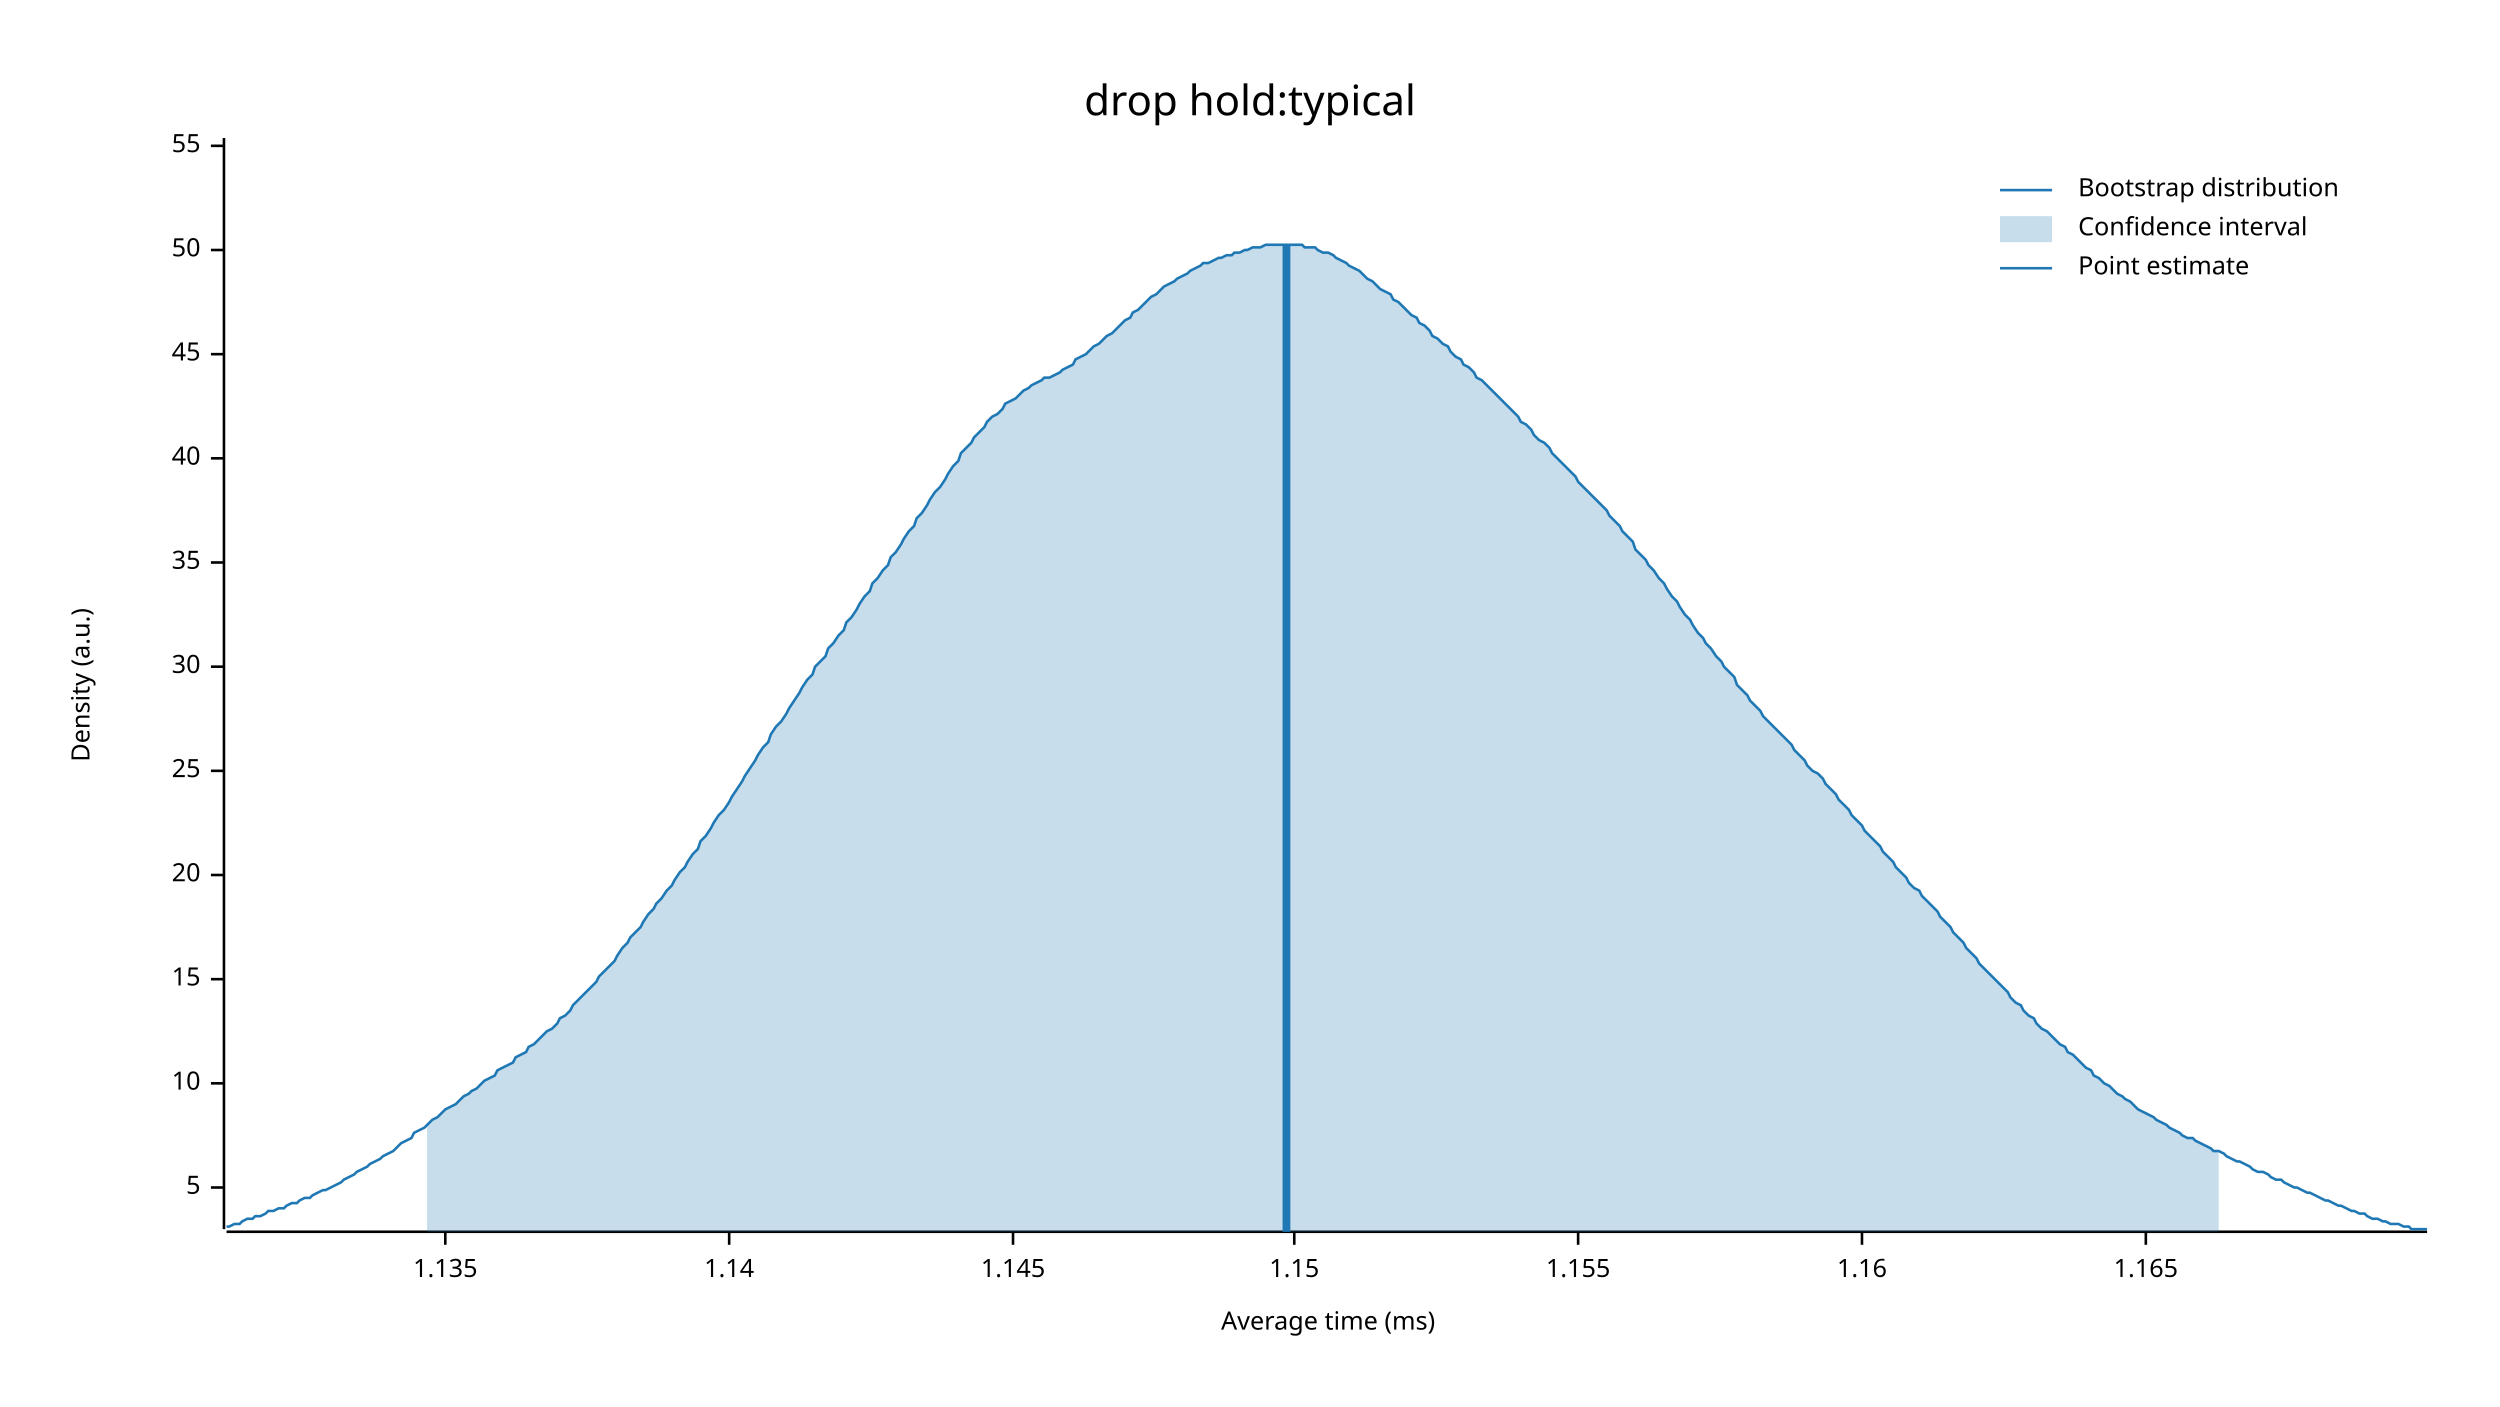
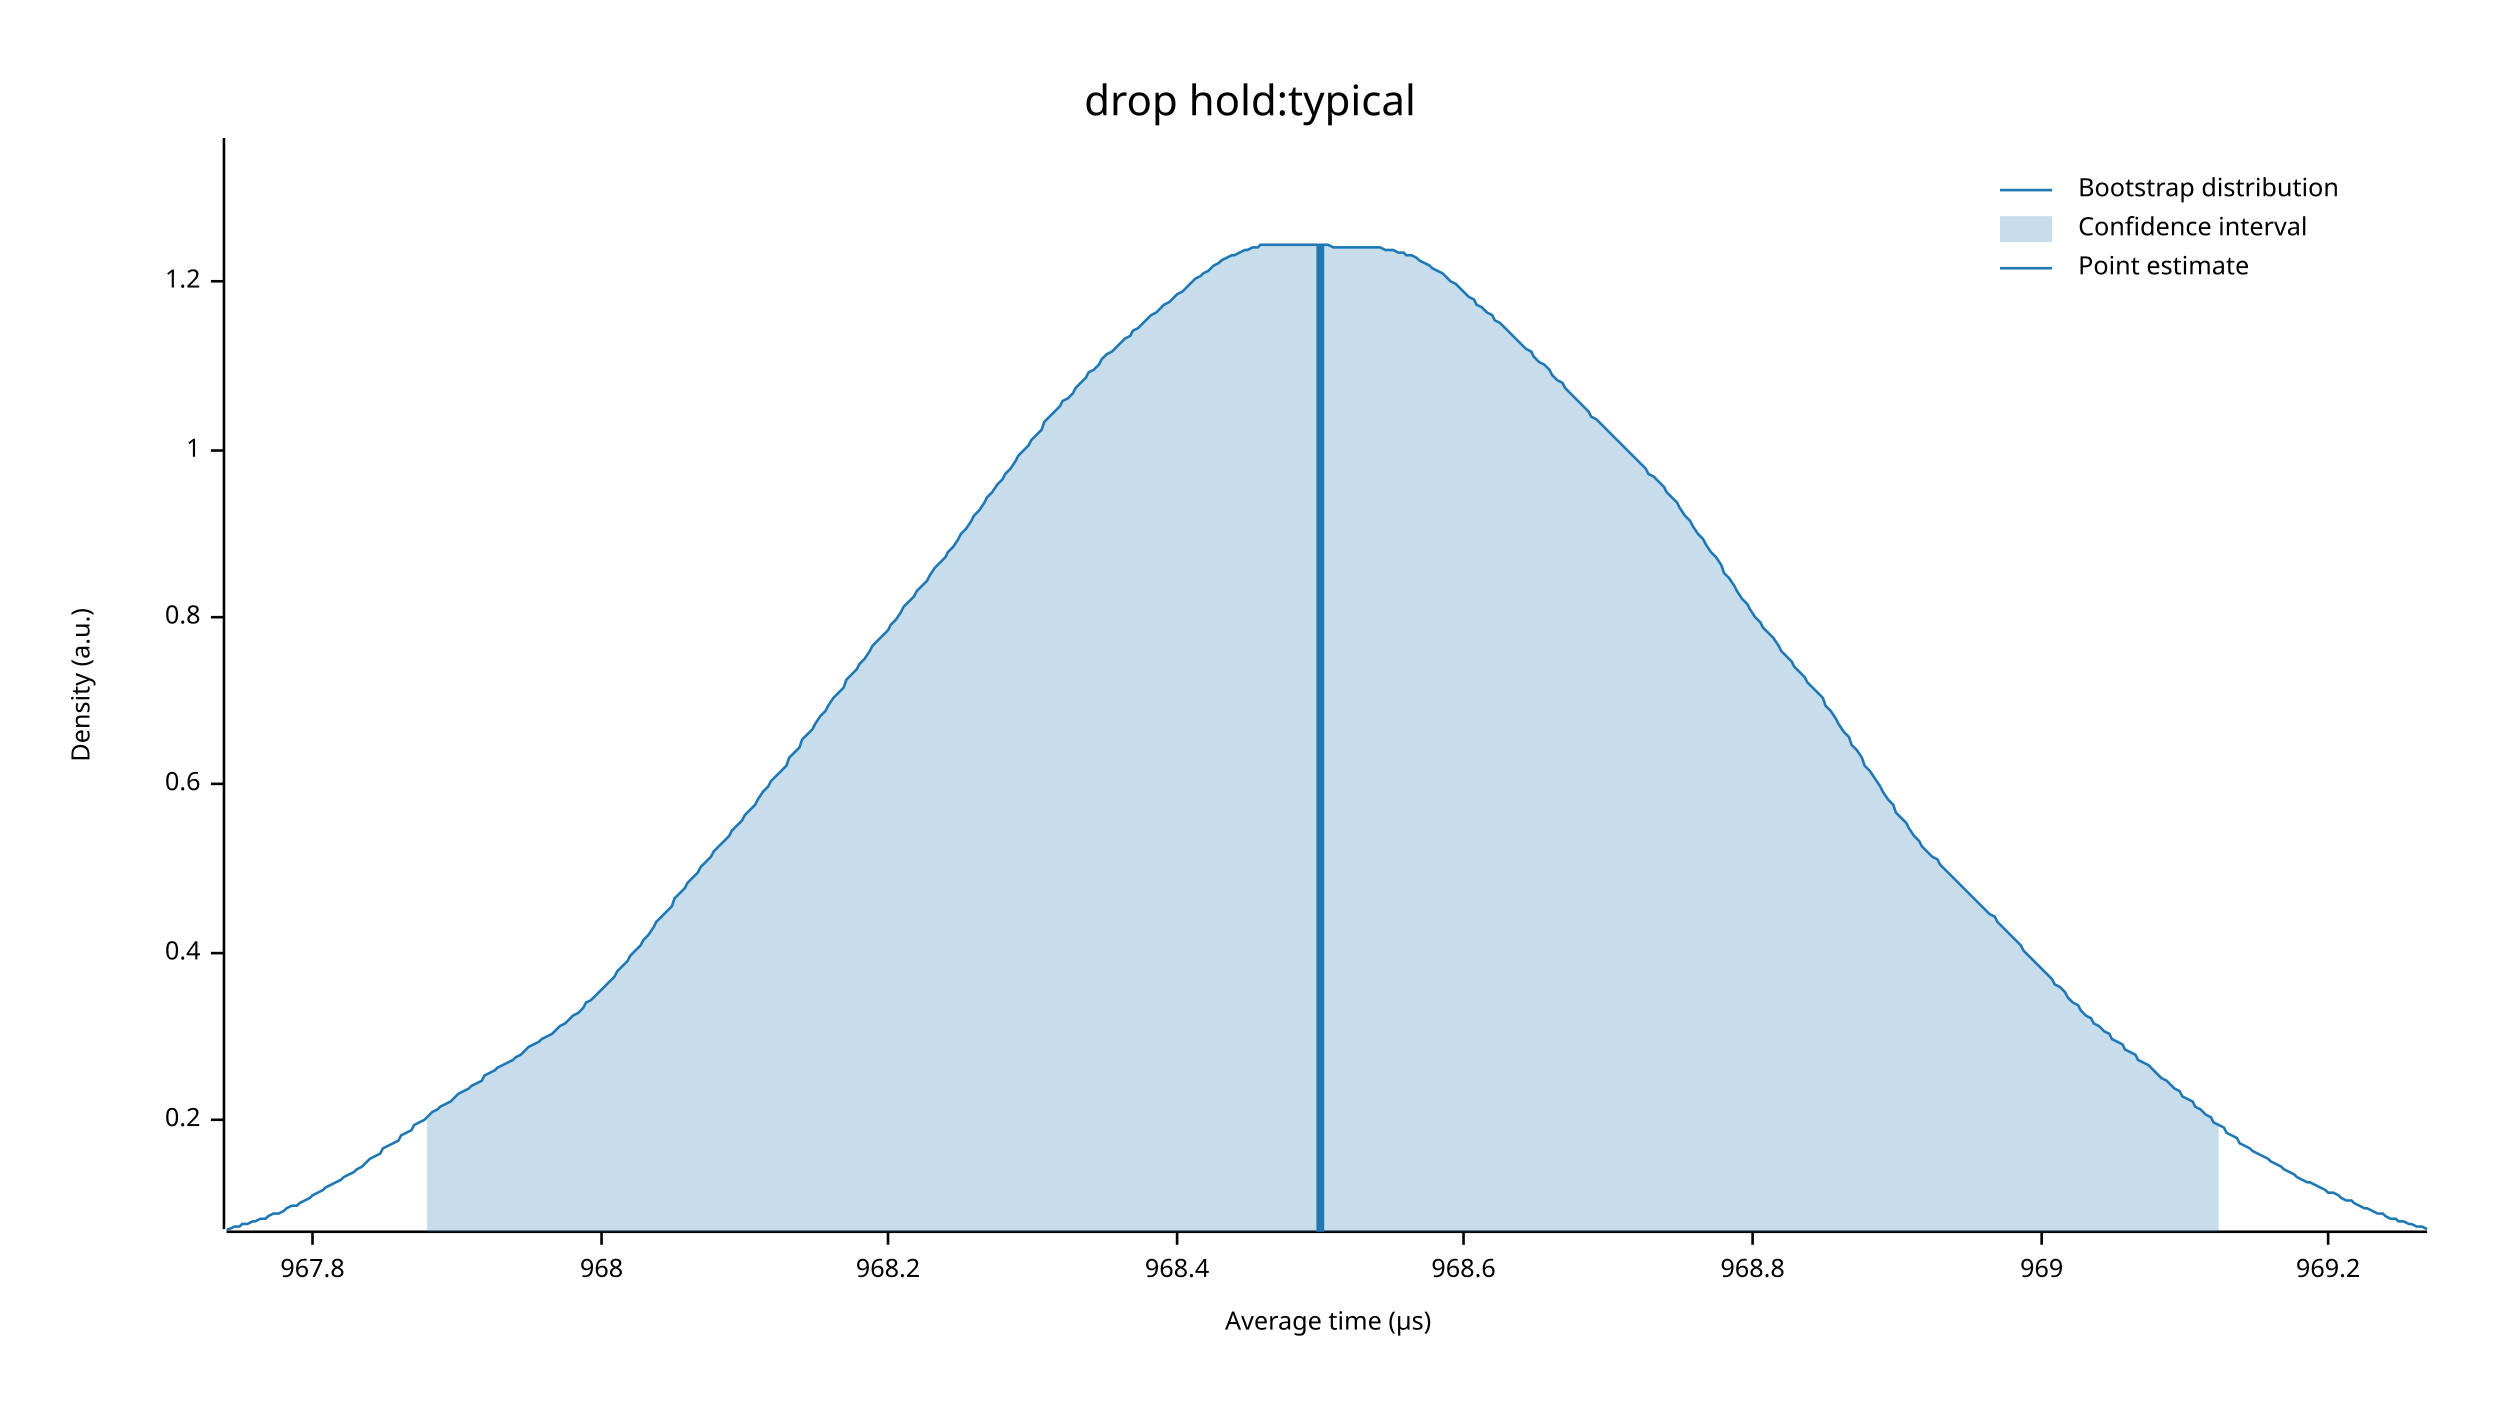
<svg xmlns="http://www.w3.org/2000/svg" width="960" height="540" viewBox="0 0 960 540">
  <text x="480" y="32" dy="0.76em" text-anchor="middle" font-family="sans-serif" font-size="16.129" opacity="1" fill="#000000">
drop hold:typical
</text>
  <text x="27" y="263" dy="0.76em" text-anchor="middle" font-family="sans-serif" font-size="9.677" opacity="1" fill="#000000" transform="rotate(270, 27, 263)">
Density (a.u.)
</text>
  <text x="510" y="513" dy="-0.5ex" text-anchor="middle" font-family="sans-serif" font-size="9.677" opacity="1" fill="#000000">
- Average time (ms)
+ Average time (µs)
</text>
  <polyline fill="none" opacity="1" stroke="#000000" stroke-width="1" points="86,53 86,472 " />
-   <text x="77" y="456" dy="0.5ex" text-anchor="end" font-family="sans-serif" font-size="9.677" opacity="1" fill="#000000">
- 5
+   <text x="77" y="430" dy="0.5ex" text-anchor="end" font-family="sans-serif" font-size="9.677" opacity="1" fill="#000000">
+ 0.2
</text>
-   <polyline fill="none" opacity="1" stroke="#000000" stroke-width="1" points="81,456 86,456 " />
-   <text x="77" y="416" dy="0.5ex" text-anchor="end" font-family="sans-serif" font-size="9.677" opacity="1" fill="#000000">
- 10
+   <polyline fill="none" opacity="1" stroke="#000000" stroke-width="1" points="81,430 86,430 " />
+   <text x="77" y="366" dy="0.5ex" text-anchor="end" font-family="sans-serif" font-size="9.677" opacity="1" fill="#000000">
+ 0.4
</text>
-   <polyline fill="none" opacity="1" stroke="#000000" stroke-width="1" points="81,416 86,416 " />
-   <text x="77" y="376" dy="0.5ex" text-anchor="end" font-family="sans-serif" font-size="9.677" opacity="1" fill="#000000">
- 15
+   <polyline fill="none" opacity="1" stroke="#000000" stroke-width="1" points="81,366 86,366 " />
+   <text x="77" y="301" dy="0.5ex" text-anchor="end" font-family="sans-serif" font-size="9.677" opacity="1" fill="#000000">
+ 0.6
</text>
-   <polyline fill="none" opacity="1" stroke="#000000" stroke-width="1" points="81,376 86,376 " />
-   <text x="77" y="336" dy="0.5ex" text-anchor="end" font-family="sans-serif" font-size="9.677" opacity="1" fill="#000000">
- 20
+   <polyline fill="none" opacity="1" stroke="#000000" stroke-width="1" points="81,301 86,301 " />
+   <text x="77" y="237" dy="0.5ex" text-anchor="end" font-family="sans-serif" font-size="9.677" opacity="1" fill="#000000">
+ 0.8
</text>
-   <polyline fill="none" opacity="1" stroke="#000000" stroke-width="1" points="81,336 86,336 " />
-   <text x="77" y="296" dy="0.5ex" text-anchor="end" font-family="sans-serif" font-size="9.677" opacity="1" fill="#000000">
- 25
+   <polyline fill="none" opacity="1" stroke="#000000" stroke-width="1" points="81,237 86,237 " />
+   <text x="77" y="173" dy="0.5ex" text-anchor="end" font-family="sans-serif" font-size="9.677" opacity="1" fill="#000000">
+ 1
</text>
-   <polyline fill="none" opacity="1" stroke="#000000" stroke-width="1" points="81,296 86,296 " />
-   <text x="77" y="256" dy="0.5ex" text-anchor="end" font-family="sans-serif" font-size="9.677" opacity="1" fill="#000000">
- 30
+   <polyline fill="none" opacity="1" stroke="#000000" stroke-width="1" points="81,173 86,173 " />
+   <text x="77" y="108" dy="0.5ex" text-anchor="end" font-family="sans-serif" font-size="9.677" opacity="1" fill="#000000">
+ 1.2
</text>
-   <polyline fill="none" opacity="1" stroke="#000000" stroke-width="1" points="81,256 86,256 " />
-   <text x="77" y="216" dy="0.5ex" text-anchor="end" font-family="sans-serif" font-size="9.677" opacity="1" fill="#000000">
- 35
+   <polyline fill="none" opacity="1" stroke="#000000" stroke-width="1" points="81,108 86,108 " />
+   <polyline fill="none" opacity="1" stroke="#000000" stroke-width="1" points="87,473 932,473 " />
+   <text x="120" y="483" dy="0.76em" text-anchor="middle" font-family="sans-serif" font-size="9.677" opacity="1" fill="#000000">
+ 967.8
</text>
-   <polyline fill="none" opacity="1" stroke="#000000" stroke-width="1" points="81,216 86,216 " />
-   <text x="77" y="176" dy="0.5ex" text-anchor="end" font-family="sans-serif" font-size="9.677" opacity="1" fill="#000000">
- 40
+   <polyline fill="none" opacity="1" stroke="#000000" stroke-width="1" points="120,473 120,478 " />
+   <text x="231" y="483" dy="0.76em" text-anchor="middle" font-family="sans-serif" font-size="9.677" opacity="1" fill="#000000">
+ 968
</text>
-   <polyline fill="none" opacity="1" stroke="#000000" stroke-width="1" points="81,176 86,176 " />
-   <text x="77" y="136" dy="0.5ex" text-anchor="end" font-family="sans-serif" font-size="9.677" opacity="1" fill="#000000">
- 45
+   <polyline fill="none" opacity="1" stroke="#000000" stroke-width="1" points="231,473 231,478 " />
+   <text x="341" y="483" dy="0.76em" text-anchor="middle" font-family="sans-serif" font-size="9.677" opacity="1" fill="#000000">
+ 968.2
</text>
-   <polyline fill="none" opacity="1" stroke="#000000" stroke-width="1" points="81,136 86,136 " />
-   <text x="77" y="96" dy="0.5ex" text-anchor="end" font-family="sans-serif" font-size="9.677" opacity="1" fill="#000000">
- 50
+   <polyline fill="none" opacity="1" stroke="#000000" stroke-width="1" points="341,473 341,478 " />
+   <text x="452" y="483" dy="0.76em" text-anchor="middle" font-family="sans-serif" font-size="9.677" opacity="1" fill="#000000">
+ 968.4
</text>
-   <polyline fill="none" opacity="1" stroke="#000000" stroke-width="1" points="81,96 86,96 " />
-   <text x="77" y="56" dy="0.5ex" text-anchor="end" font-family="sans-serif" font-size="9.677" opacity="1" fill="#000000">
- 55
+   <polyline fill="none" opacity="1" stroke="#000000" stroke-width="1" points="452,473 452,478 " />
+   <text x="562" y="483" dy="0.76em" text-anchor="middle" font-family="sans-serif" font-size="9.677" opacity="1" fill="#000000">
+ 968.6
</text>
-   <polyline fill="none" opacity="1" stroke="#000000" stroke-width="1" points="81,56 86,56 " />
-   <polyline fill="none" opacity="1" stroke="#000000" stroke-width="1" points="87,473 932,473 " />
-   <text x="171" y="483" dy="0.76em" text-anchor="middle" font-family="sans-serif" font-size="9.677" opacity="1" fill="#000000">
- 1.135
+   <polyline fill="none" opacity="1" stroke="#000000" stroke-width="1" points="562,473 562,478 " />
+   <text x="673" y="483" dy="0.76em" text-anchor="middle" font-family="sans-serif" font-size="9.677" opacity="1" fill="#000000">
+ 968.8
</text>
-   <polyline fill="none" opacity="1" stroke="#000000" stroke-width="1" points="171,473 171,478 " />
-   <text x="280" y="483" dy="0.76em" text-anchor="middle" font-family="sans-serif" font-size="9.677" opacity="1" fill="#000000">
- 1.14
+   <polyline fill="none" opacity="1" stroke="#000000" stroke-width="1" points="673,473 673,478 " />
+   <text x="784" y="483" dy="0.76em" text-anchor="middle" font-family="sans-serif" font-size="9.677" opacity="1" fill="#000000">
+ 969
</text>
-   <polyline fill="none" opacity="1" stroke="#000000" stroke-width="1" points="280,473 280,478 " />
-   <text x="389" y="483" dy="0.76em" text-anchor="middle" font-family="sans-serif" font-size="9.677" opacity="1" fill="#000000">
- 1.145
+   <polyline fill="none" opacity="1" stroke="#000000" stroke-width="1" points="784,473 784,478 " />
+   <text x="894" y="483" dy="0.76em" text-anchor="middle" font-family="sans-serif" font-size="9.677" opacity="1" fill="#000000">
+ 969.2
</text>
-   <polyline fill="none" opacity="1" stroke="#000000" stroke-width="1" points="389,473 389,478 " />
-   <text x="497" y="483" dy="0.76em" text-anchor="middle" font-family="sans-serif" font-size="9.677" opacity="1" fill="#000000">
- 1.15
- </text>
-   <polyline fill="none" opacity="1" stroke="#000000" stroke-width="1" points="497,473 497,478 " />
-   <text x="606" y="483" dy="0.76em" text-anchor="middle" font-family="sans-serif" font-size="9.677" opacity="1" fill="#000000">
- 1.155
- </text>
-   <polyline fill="none" opacity="1" stroke="#000000" stroke-width="1" points="606,473 606,478 " />
-   <text x="715" y="483" dy="0.76em" text-anchor="middle" font-family="sans-serif" font-size="9.677" opacity="1" fill="#000000">
- 1.16
- </text>
-   <polyline fill="none" opacity="1" stroke="#000000" stroke-width="1" points="715,473 715,478 " />
-   <text x="824" y="483" dy="0.76em" text-anchor="middle" font-family="sans-serif" font-size="9.677" opacity="1" fill="#000000">
- 1.165
- </text>
-   <polyline fill="none" opacity="1" stroke="#000000" stroke-width="1" points="824,473 824,478 " />
-   <polyline fill="none" opacity="1" stroke="#1F78B4" stroke-width="1" points="87,471 88,471 90,470 92,470 93,469 95,468 97,468 98,467 100,467 102,466 103,465 105,465 107,464 109,464 110,463 112,462 114,462 115,461 117,460 119,460 120,459 122,458 124,457 125,457 127,456 129,455 131,454 132,453 134,452 136,451 137,450 139,449 141,448 142,447 144,446 146,445 147,444 149,443 151,442 153,440 154,439 156,438 158,437 159,435 161,434 163,433 164,432 166,430 168,429 169,428 171,426 173,425 175,424 176,423 178,421 180,420 181,419 183,418 185,416 186,415 188,414 190,413 191,411 193,410 195,409 197,408 198,406 200,405 202,404 203,402 205,401 207,399 208,398 210,396 212,395 214,393 215,391 217,390 219,388 220,386 222,384 224,382 225,381 227,379 229,377 230,375 232,373 234,371 236,369 237,367 239,364 241,362 242,360 244,358 246,356 247,354 249,351 251,349 252,347 254,345 256,342 258,340 259,338 261,335 263,333 264,331 266,328 268,326 269,323 271,321 273,318 274,316 276,313 278,311 280,308 281,306 283,303 285,300 286,298 288,295 290,292 291,290 293,287 295,285 296,282 298,279 300,277 302,274 303,272 305,269 307,266 308,264 310,261 312,259 313,256 315,254 317,252 318,249 320,247 322,244 324,242 325,239 327,237 329,234 330,232 332,229 334,227 335,224 337,222 339,219 341,217 342,214 344,212 346,209 347,207 349,204 351,202 352,199 354,197 356,194 357,192 359,189 361,187 363,184 364,182 366,179 368,177 369,174 371,172 373,170 374,168 376,166 378,164 379,162 381,160 383,159 385,157 386,155 388,154 390,153 391,152 393,150 395,149 396,148 398,147 400,146 401,145 403,145 405,144 407,143 408,142 410,141 412,140 413,138 415,137 417,136 418,135 420,133 422,132 423,131 425,129 427,128 429,126 430,125 432,123 434,122 435,120 437,119 439,117 440,116 442,114 444,113 445,112 447,110 449,109 451,108 452,107 454,106 456,105 457,104 459,103 461,102 462,101 464,101 466,100 468,99 469,99 471,98 473,98 474,97 476,97 478,96 479,96 481,95 483,95 484,95 486,94 488,94 490,94 491,94 493,94 495,94 496,94 498,94 500,94 501,95 503,95 505,95 506,96 508,97 510,97 512,98 513,99 515,100 517,101 518,102 520,103 522,104 523,105 525,107 527,108 528,109 530,111 532,112 534,113 535,115 537,116 539,118 540,119 542,121 544,122 545,124 547,125 549,127 550,129 552,130 554,132 556,133 557,135 559,137 561,138 562,140 564,141 566,143 567,145 569,146 571,148 573,150 574,151 576,153 578,155 579,156 581,158 583,160 584,162 586,163 588,165 589,167 591,169 593,170 595,172 596,174 598,176 600,178 601,179 603,181 605,183 606,185 608,187 610,189 611,190 613,192 615,194 617,196 618,198 620,200 622,202 623,204 625,206 627,208 628,211 630,213 632,215 633,217 635,219 637,222 639,224 640,226 642,229 644,231 645,233 647,236 649,238 650,240 652,243 654,245 655,247 657,249 659,252 661,254 662,256 664,258 666,260 667,263 669,265 671,267 672,269 674,271 676,273 677,275 679,277 681,279 683,281 684,282 686,284 688,286 689,288 691,290 693,292 694,294 696,296 698,297 700,299 701,301 703,303 705,305 706,307 708,309 710,311 711,313 713,315 715,317 716,319 718,321 720,323 722,325 723,327 725,329 727,331 728,333 730,335 732,337 733,339 735,341 737,342 738,344 740,346 742,348 744,350 745,352 747,354 749,356 750,358 752,360 754,362 755,364 757,366 759,368 760,370 762,372 764,374 766,376 767,377 769,379 771,381 772,383 774,385 776,386 777,388 779,390 781,391 782,393 784,395 786,396 788,398 789,399 791,401 793,402 794,404 796,405 798,407 799,408 801,410 803,411 804,413 806,414 808,416 810,417 811,418 813,420 815,421 816,422 818,423 820,425 821,426 823,427 825,428 827,429 828,430 830,431 832,432 833,433 835,434 837,435 838,436 840,437 842,437 843,438 845,439 847,440 849,441 850,442 852,442 854,443 855,444 857,445 859,446 860,446 862,447 864,448 865,449 867,450 869,450 871,451 872,452 874,453 876,453 877,454 879,455 881,456 882,456 884,457 886,458 887,458 889,459 891,460 893,461 894,461 896,462 898,463 899,463 901,464 903,465 904,465 906,466 908,466 909,467 911,468 913,468 915,469 916,469 918,470 920,470 921,470 923,471 925,471 926,472 928,472 930,472 932,472 " />
-   <polygon opacity="0.25" fill="#1F78B4" points="164,432 166,430 168,429 169,428 171,426 173,425 175,424 176,423 178,421 180,420 181,419 183,418 185,416 186,415 188,414 190,413 191,411 193,410 195,409 197,408 198,406 200,405 202,404 203,402 205,401 207,399 208,398 210,396 212,395 214,393 215,391 217,390 219,388 220,386 222,384 224,382 225,381 227,379 229,377 230,375 232,373 234,371 236,369 237,367 239,364 241,362 242,360 244,358 246,356 247,354 249,351 251,349 252,347 254,345 256,342 258,340 259,338 261,335 263,333 264,331 266,328 268,326 269,323 271,321 273,318 274,316 276,313 278,311 280,308 281,306 283,303 285,300 286,298 288,295 290,292 291,290 293,287 295,285 296,282 298,279 300,277 302,274 303,272 305,269 307,266 308,264 310,261 312,259 313,256 315,254 317,252 318,249 320,247 322,244 324,242 325,239 327,237 329,234 330,232 332,229 334,227 335,224 337,222 339,219 341,217 342,214 344,212 346,209 347,207 349,204 351,202 352,199 354,197 356,194 357,192 359,189 361,187 363,184 364,182 366,179 368,177 369,174 371,172 373,170 374,168 376,166 378,164 379,162 381,160 383,159 385,157 386,155 388,154 390,153 391,152 393,150 395,149 396,148 398,147 400,146 401,145 403,145 405,144 407,143 408,142 410,141 412,140 413,138 415,137 417,136 418,135 420,133 422,132 423,131 425,129 427,128 429,126 430,125 432,123 434,122 435,120 437,119 439,117 440,116 442,114 444,113 445,112 447,110 449,109 451,108 452,107 454,106 456,105 457,104 459,103 461,102 462,101 464,101 466,100 468,99 469,99 471,98 473,98 474,97 476,97 478,96 479,96 481,95 483,95 484,95 486,94 488,94 490,94 491,94 493,94 495,94 496,94 498,94 500,94 501,95 503,95 505,95 506,96 508,97 510,97 512,98 513,99 515,100 517,101 518,102 520,103 522,104 523,105 525,107 527,108 528,109 530,111 532,112 534,113 535,115 537,116 539,118 540,119 542,121 544,122 545,124 547,125 549,127 550,129 552,130 554,132 556,133 557,135 559,137 561,138 562,140 564,141 566,143 567,145 569,146 571,148 573,150 574,151 576,153 578,155 579,156 581,158 583,160 584,162 586,163 588,165 589,167 591,169 593,170 595,172 596,174 598,176 600,178 601,179 603,181 605,183 606,185 608,187 610,189 611,190 613,192 615,194 617,196 618,198 620,200 622,202 623,204 625,206 627,208 628,211 630,213 632,215 633,217 635,219 637,222 639,224 640,226 642,229 644,231 645,233 647,236 649,238 650,240 652,243 654,245 655,247 657,249 659,252 661,254 662,256 664,258 666,260 667,263 669,265 671,267 672,269 674,271 676,273 677,275 679,277 681,279 683,281 684,282 686,284 688,286 689,288 691,290 693,292 694,294 696,296 698,297 700,299 701,301 703,303 705,305 706,307 708,309 710,311 711,313 713,315 715,317 716,319 718,321 720,323 722,325 723,327 725,329 727,331 728,333 730,335 732,337 733,339 735,341 737,342 738,344 740,346 742,348 744,350 745,352 747,354 749,356 750,358 752,360 754,362 755,364 757,366 759,368 760,370 762,372 764,374 766,376 767,377 769,379 771,381 772,383 774,385 776,386 777,388 779,390 781,391 782,393 784,395 786,396 788,398 789,399 791,401 793,402 794,404 796,405 798,407 799,408 801,410 803,411 804,413 806,414 808,416 810,417 811,418 813,420 815,421 816,422 818,423 820,425 821,426 823,427 825,428 827,429 828,430 830,431 832,432 833,433 835,434 837,435 838,436 840,437 842,437 843,438 845,439 847,440 849,441 850,442 852,442 852,473 164,473 " />
-   <polyline fill="none" opacity="1" stroke="#1F78B4" stroke-width="3" points="494,473 494,94 " />
+   <polyline fill="none" opacity="1" stroke="#000000" stroke-width="1" points="894,473 894,478 " />
+   <polyline fill="none" opacity="1" stroke="#1F78B4" stroke-width="1" points="87,472 88,472 90,471 92,471 93,470 95,470 97,469 98,469 100,468 102,468 103,467 105,466 107,466 109,465 110,464 112,463 114,463 115,462 117,461 119,460 120,459 122,458 124,457 125,456 127,455 129,454 131,453 132,452 134,451 136,450 137,449 139,448 141,446 142,445 144,444 146,443 147,441 149,440 151,439 153,438 154,436 156,435 158,434 159,432 161,431 163,430 164,429 166,427 168,426 169,425 171,424 173,423 175,421 176,420 178,419 180,418 181,417 183,416 185,415 186,413 188,412 190,411 191,410 193,409 195,408 197,407 198,406 200,405 202,403 203,402 205,401 207,400 208,399 210,398 212,397 214,395 215,394 217,393 219,391 220,390 222,389 224,387 225,385 227,384 229,382 230,381 232,379 234,377 236,375 237,373 239,371 241,369 242,367 244,365 246,363 247,361 249,359 251,356 252,354 254,352 256,350 258,348 259,345 261,343 263,341 264,339 266,337 268,335 269,333 271,331 273,329 274,327 276,325 278,323 280,321 281,319 283,317 285,315 286,313 288,311 290,309 291,307 293,304 295,302 296,300 298,298 300,296 302,294 303,291 305,289 307,287 308,284 310,282 312,280 313,278 315,275 317,273 318,271 320,268 322,266 324,264 325,261 327,259 329,257 330,255 332,253 334,250 335,248 337,246 339,244 341,242 342,240 344,238 346,235 347,233 349,231 351,229 352,227 354,225 356,223 357,221 359,218 361,216 363,214 364,212 366,210 368,207 369,205 371,203 373,200 374,198 376,196 378,193 379,191 381,189 383,186 385,184 386,182 388,180 390,177 391,175 393,173 395,171 396,169 398,167 400,165 401,162 403,160 405,158 407,156 408,154 410,153 412,151 413,149 415,147 417,145 418,143 420,142 422,140 423,138 425,136 427,135 429,133 430,132 432,130 434,129 435,127 437,126 439,124 440,123 442,121 444,120 445,119 447,117 449,116 451,114 452,113 454,112 456,110 457,109 459,107 461,106 462,105 464,104 466,102 468,101 469,100 471,99 473,98 474,98 476,97 478,96 479,96 481,95 483,95 484,94 486,94 488,94 490,94 491,94 493,94 495,94 496,94 498,94 500,94 501,94 503,94 505,94 506,94 508,94 510,94 512,95 513,95 515,95 517,95 518,95 520,95 522,95 523,95 525,95 527,95 528,95 530,95 532,96 534,96 535,96 537,97 539,97 540,98 542,98 544,99 545,100 547,101 549,102 550,103 552,104 554,105 556,107 557,108 559,109 561,111 562,112 564,114 566,115 567,117 569,118 571,120 573,121 574,123 576,124 578,126 579,127 581,129 583,131 584,132 586,134 588,135 589,137 591,139 593,140 595,142 596,144 598,146 600,147 601,149 603,151 605,153 606,154 608,156 610,158 611,160 613,161 615,163 617,165 618,166 620,168 622,170 623,171 625,173 627,175 628,176 630,178 632,180 633,182 635,183 637,185 639,187 640,189 642,191 644,193 645,195 647,198 649,200 650,202 652,205 654,207 655,209 657,212 659,214 661,217 662,220 664,222 666,225 667,227 669,230 671,232 672,234 674,237 676,239 677,241 679,243 681,245 683,248 684,250 686,252 688,254 689,256 691,258 693,260 694,262 696,264 698,266 700,268 701,271 703,273 705,276 706,278 708,281 710,283 711,286 713,288 715,291 716,294 718,296 720,299 722,302 723,304 725,307 727,309 728,312 730,314 732,316 733,318 735,321 737,323 738,325 740,327 742,329 744,330 745,332 747,334 749,336 750,337 752,339 754,341 755,342 757,344 759,346 760,347 762,349 764,351 766,352 767,354 769,356 771,358 772,359 774,361 776,363 777,365 779,367 781,369 782,370 784,372 786,374 788,376 789,378 791,379 793,381 794,383 796,385 798,386 799,388 801,390 803,391 804,393 806,394 808,396 810,397 811,399 813,400 815,401 816,403 818,404 820,405 821,407 823,408 825,409 827,411 828,412 830,414 832,415 833,416 835,418 837,419 838,421 840,422 842,423 843,425 845,426 847,428 849,429 850,431 852,432 854,433 855,435 857,436 859,437 860,439 862,440 864,441 865,442 867,443 869,444 871,445 872,446 874,447 876,448 877,449 879,450 881,451 882,452 884,453 886,454 887,454 889,455 891,456 893,457 894,458 896,458 898,459 899,460 901,461 903,461 904,462 906,463 908,464 909,464 911,465 913,466 915,466 916,467 918,468 920,468 921,469 923,469 925,470 926,470 928,471 930,471 932,472 " />
+   <polygon opacity="0.25" fill="#1F78B4" points="164,429 166,427 168,426 169,425 171,424 173,423 175,421 176,420 178,419 180,418 181,417 183,416 185,415 186,413 188,412 190,411 191,410 193,409 195,408 197,407 198,406 200,405 202,403 203,402 205,401 207,400 208,399 210,398 212,397 214,395 215,394 217,393 219,391 220,390 222,389 224,387 225,385 227,384 229,382 230,381 232,379 234,377 236,375 237,373 239,371 241,369 242,367 244,365 246,363 247,361 249,359 251,356 252,354 254,352 256,350 258,348 259,345 261,343 263,341 264,339 266,337 268,335 269,333 271,331 273,329 274,327 276,325 278,323 280,321 281,319 283,317 285,315 286,313 288,311 290,309 291,307 293,304 295,302 296,300 298,298 300,296 302,294 303,291 305,289 307,287 308,284 310,282 312,280 313,278 315,275 317,273 318,271 320,268 322,266 324,264 325,261 327,259 329,257 330,255 332,253 334,250 335,248 337,246 339,244 341,242 342,240 344,238 346,235 347,233 349,231 351,229 352,227 354,225 356,223 357,221 359,218 361,216 363,214 364,212 366,210 368,207 369,205 371,203 373,200 374,198 376,196 378,193 379,191 381,189 383,186 385,184 386,182 388,180 390,177 391,175 393,173 395,171 396,169 398,167 400,165 401,162 403,160 405,158 407,156 408,154 410,153 412,151 413,149 415,147 417,145 418,143 420,142 422,140 423,138 425,136 427,135 429,133 430,132 432,130 434,129 435,127 437,126 439,124 440,123 442,121 444,120 445,119 447,117 449,116 451,114 452,113 454,112 456,110 457,109 459,107 461,106 462,105 464,104 466,102 468,101 469,100 471,99 473,98 474,98 476,97 478,96 479,96 481,95 483,95 484,94 486,94 488,94 490,94 491,94 493,94 495,94 496,94 498,94 500,94 501,94 503,94 505,94 506,94 508,94 510,94 512,95 513,95 515,95 517,95 518,95 520,95 522,95 523,95 525,95 527,95 528,95 530,95 532,96 534,96 535,96 537,97 539,97 540,98 542,98 544,99 545,100 547,101 549,102 550,103 552,104 554,105 556,107 557,108 559,109 561,111 562,112 564,114 566,115 567,117 569,118 571,120 573,121 574,123 576,124 578,126 579,127 581,129 583,131 584,132 586,134 588,135 589,137 591,139 593,140 595,142 596,144 598,146 600,147 601,149 603,151 605,153 606,154 608,156 610,158 611,160 613,161 615,163 617,165 618,166 620,168 622,170 623,171 625,173 627,175 628,176 630,178 632,180 633,182 635,183 637,185 639,187 640,189 642,191 644,193 645,195 647,198 649,200 650,202 652,205 654,207 655,209 657,212 659,214 661,217 662,220 664,222 666,225 667,227 669,230 671,232 672,234 674,237 676,239 677,241 679,243 681,245 683,248 684,250 686,252 688,254 689,256 691,258 693,260 694,262 696,264 698,266 700,268 701,271 703,273 705,276 706,278 708,281 710,283 711,286 713,288 715,291 716,294 718,296 720,299 722,302 723,304 725,307 727,309 728,312 730,314 732,316 733,318 735,321 737,323 738,325 740,327 742,329 744,330 745,332 747,334 749,336 750,337 752,339 754,341 755,342 757,344 759,346 760,347 762,349 764,351 766,352 767,354 769,356 771,358 772,359 774,361 776,363 777,365 779,367 781,369 782,370 784,372 786,374 788,376 789,378 791,379 793,381 794,383 796,385 798,386 799,388 801,390 803,391 804,393 806,394 808,396 810,397 811,399 813,400 815,401 816,403 818,404 820,405 821,407 823,408 825,409 827,411 828,412 830,414 832,415 833,416 835,418 837,419 838,421 840,422 842,423 843,425 845,426 847,428 849,429 850,431 852,432 852,473 164,473 " />
+   <polyline fill="none" opacity="1" stroke="#1F78B4" stroke-width="3" points="507,473 507,94 " />
  <text x="798" y="68" dy="0.76em" text-anchor="start" font-family="sans-serif" font-size="9.677" opacity="1" fill="#000000">
Bootstrap distribution
</text>
  <text x="798" y="83" dy="0.76em" text-anchor="start" font-family="sans-serif" font-size="9.677" opacity="1" fill="#000000">
Confidence interval
</text>
  <text x="798" y="98" dy="0.76em" text-anchor="start" font-family="sans-serif" font-size="9.677" opacity="1" fill="#000000">
Point estimate
</text>
  <polyline fill="none" opacity="1" stroke="#1F78B4" stroke-width="1" points="768,73 788,73 " />
  <rect x="768" y="83" width="20" height="10" opacity="0.25" fill="#1F78B4" stroke="none" />
  <polyline fill="none" opacity="1" stroke="#1F78B4" stroke-width="1" points="768,103 788,103 " />
</svg>
